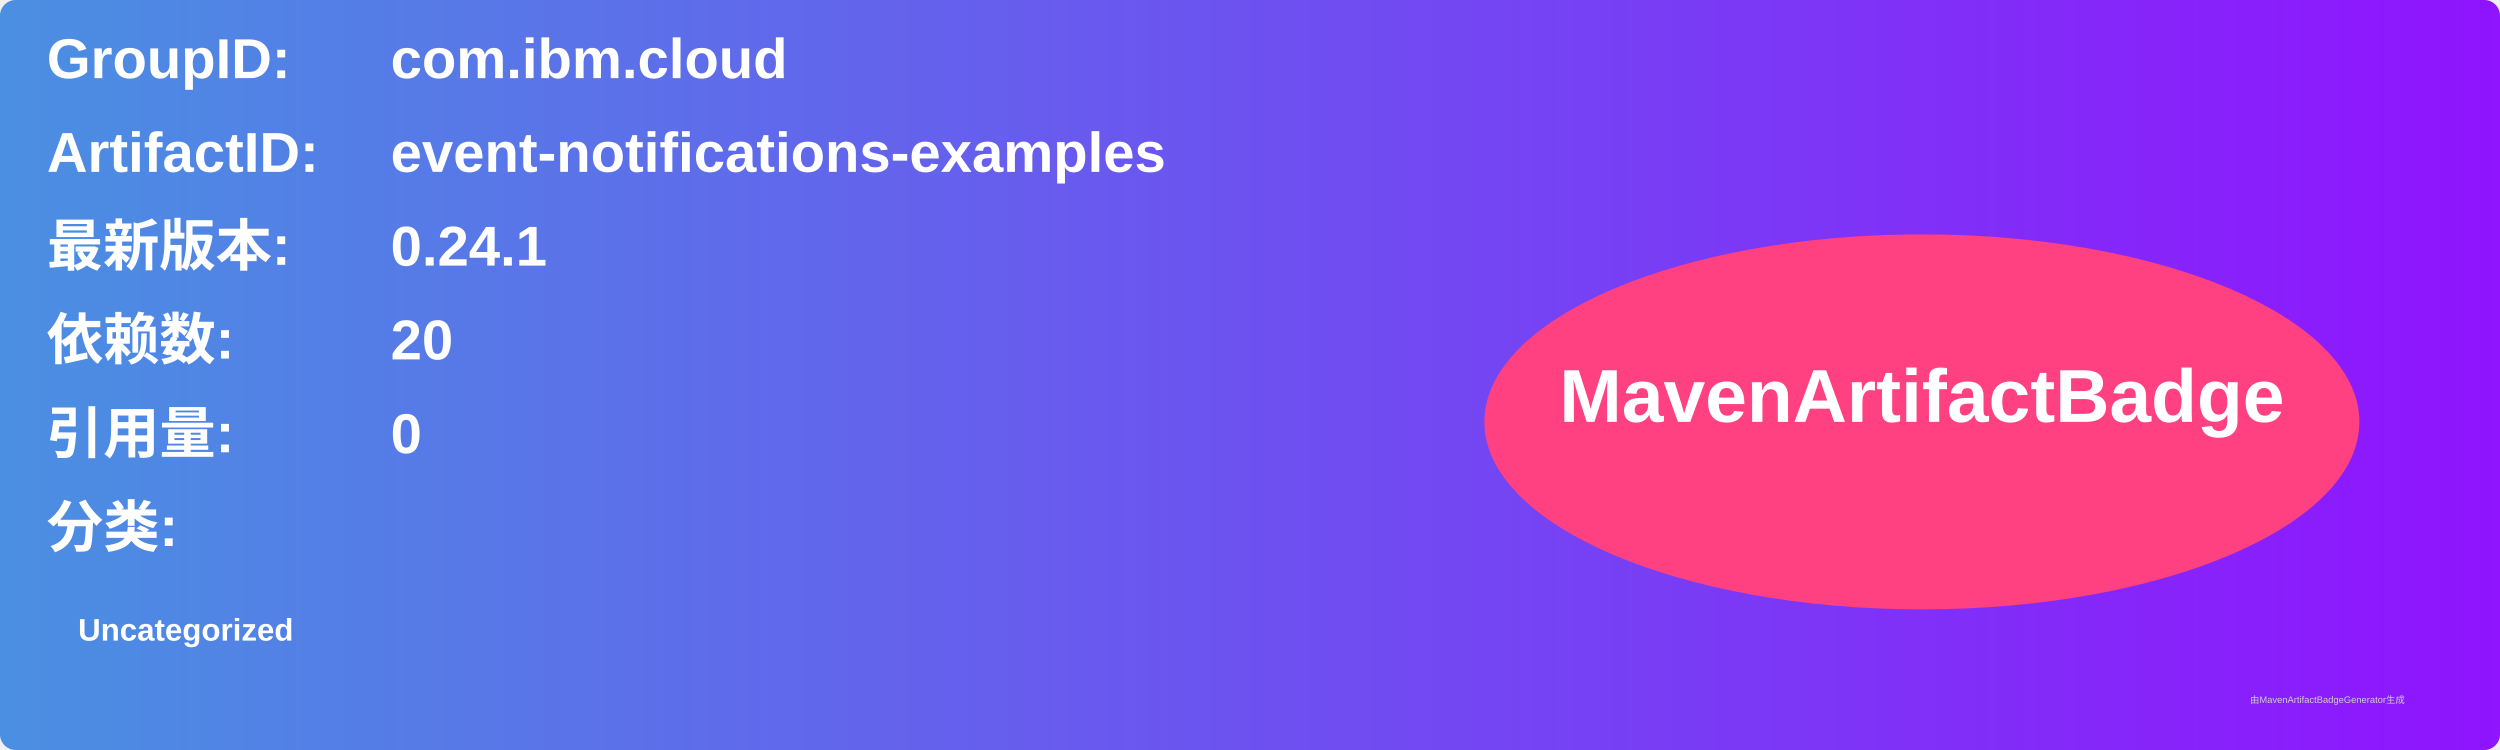
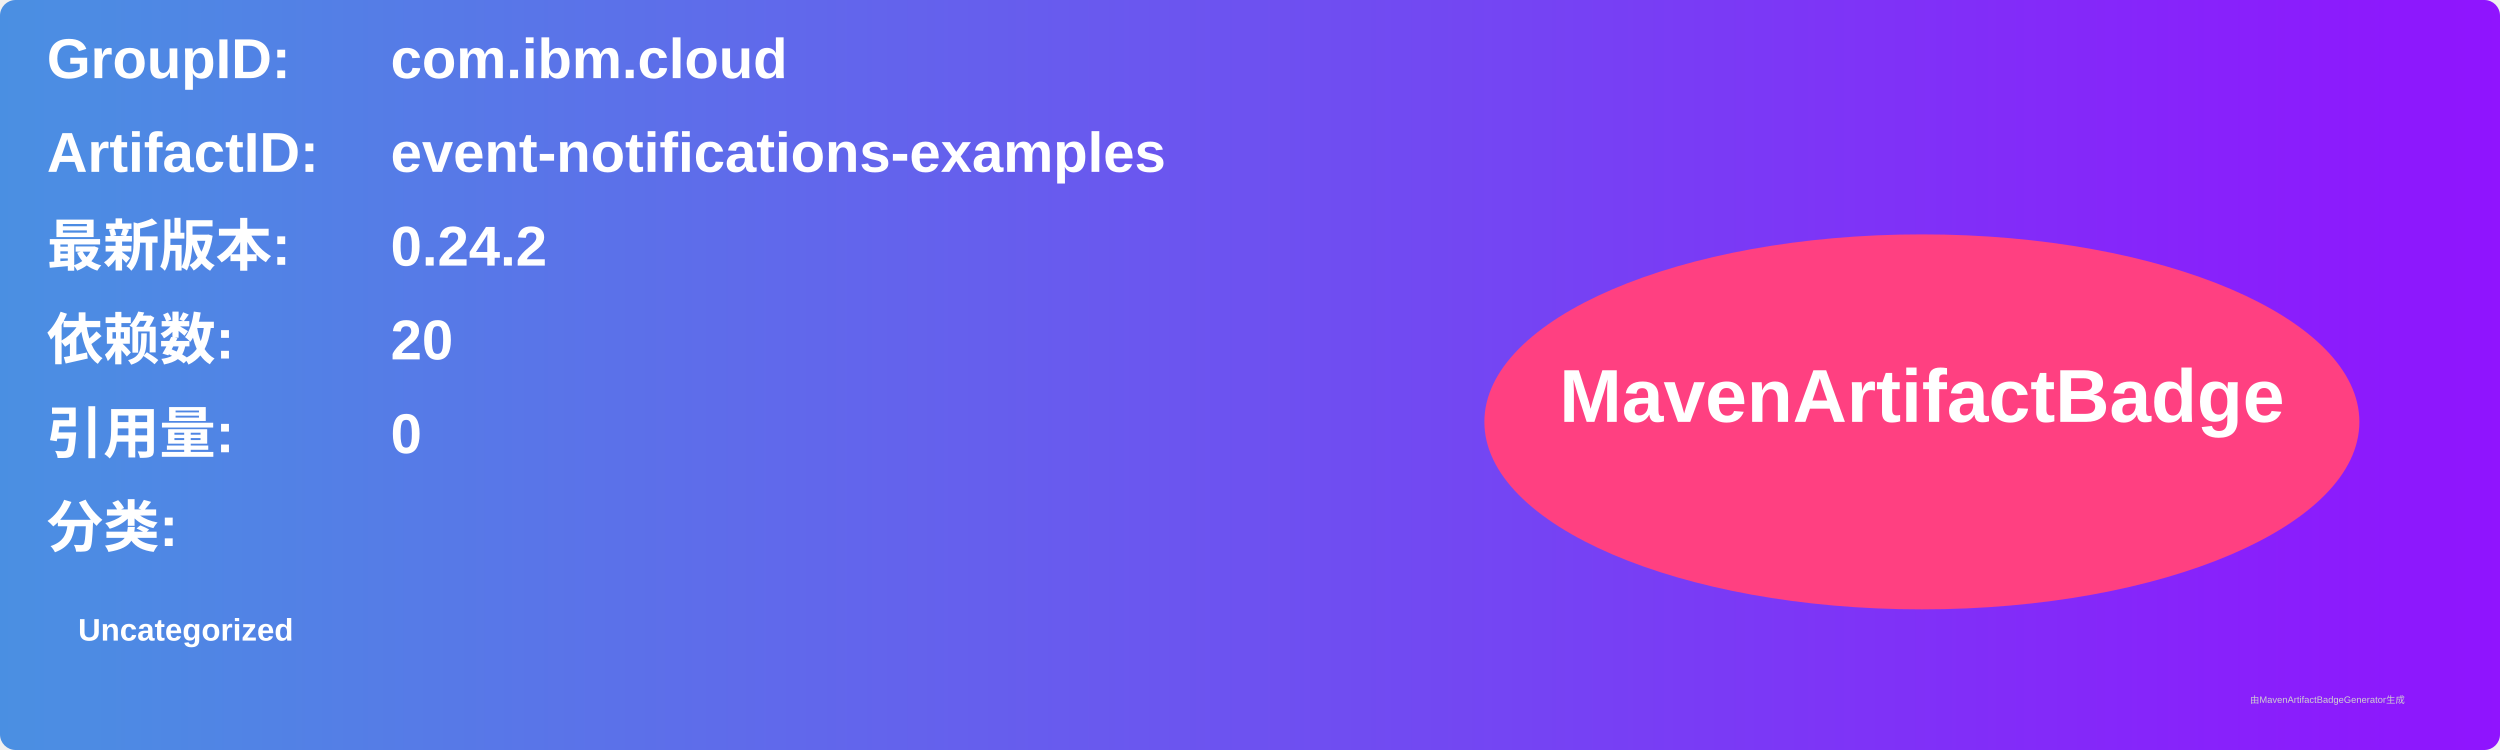
<svg xmlns="http://www.w3.org/2000/svg" width="800" height="240" viewBox="0 0 800 240">
  <linearGradient id="grad" x1="0%" y1="0%" x2="100%" y2="0%">
    <stop offset="0%" stop-color="#4a90e2" />
    <stop offset="100%" stop-color="#9013fe" />
  </linearGradient>
  <rect width="100%" height="100%" rx="5" ry="5" fill="url(#grad)" />
  <g transform="translate(15, 15)">
    <text x="0" y="10" font-family="Arial" font-size="18" fill="white" font-weight="bold" width="260">GroupID:</text>
    <text x="110" y="10" font-family="Arial" font-size="18" fill="white" font-weight="bold" width="460">com.ibm.cloud</text>
    <text x="0" y="40" font-family="Arial" font-size="18" fill="white" font-weight="bold" width="260">ArtifactID:</text>
    <text x="110" y="40" font-family="Arial" font-size="18" fill="white" font-weight="bold" width="460">event-notifications-examples</text>
    <text x="0" y="70" font-family="Arial" font-size="18" fill="white" font-weight="bold">最新版本:</text>
    <text x="110" y="70" font-family="Arial" font-size="18" fill="white" font-weight="bold">
-       <tspan font-weight="bold">0.24.1</tspan>
+       <tspan font-weight="bold">0.24.2</tspan>
    </text>
    <text x="0" y="100" font-family="Arial" font-size="18" fill="white" font-weight="bold">依赖数: </text>
    <text x="110" y="100" font-family="Arial" font-size="18" fill="white">
      <tspan font-weight="bold">20</tspan>
    </text>
    <text x="0" y="130" font-family="Arial" font-size="18" fill="white" font-weight="bold">引用量: </text>
    <text x="110" y="130" font-family="Arial" font-size="18" fill="white">
      <tspan font-weight="bold">0</tspan>
    </text>
    <text x="0" y="160" font-family="Arial" font-size="18" fill="white" font-weight="bold">分类:</text>
    <text x="10" y="190" font-family="Arial" font-size="10" fill="white">
      <tspan font-weight="bold">Uncategorized</tspan>
    </text>
    <ellipse cx="600" cy="120" rx="140" ry="60" fill="#ff4081" />
    <text x="600" y="120" text-anchor="middle" font-family="Arial" font-size="24" fill="white" font-weight="bold">MavenArtifactBadge</text>
  </g>
  <text x="720" y="225" font-family="Arial" font-size="3" fill="#d0d0d0">由MavenArtifactBadgeGenerator生成</text>
</svg>
